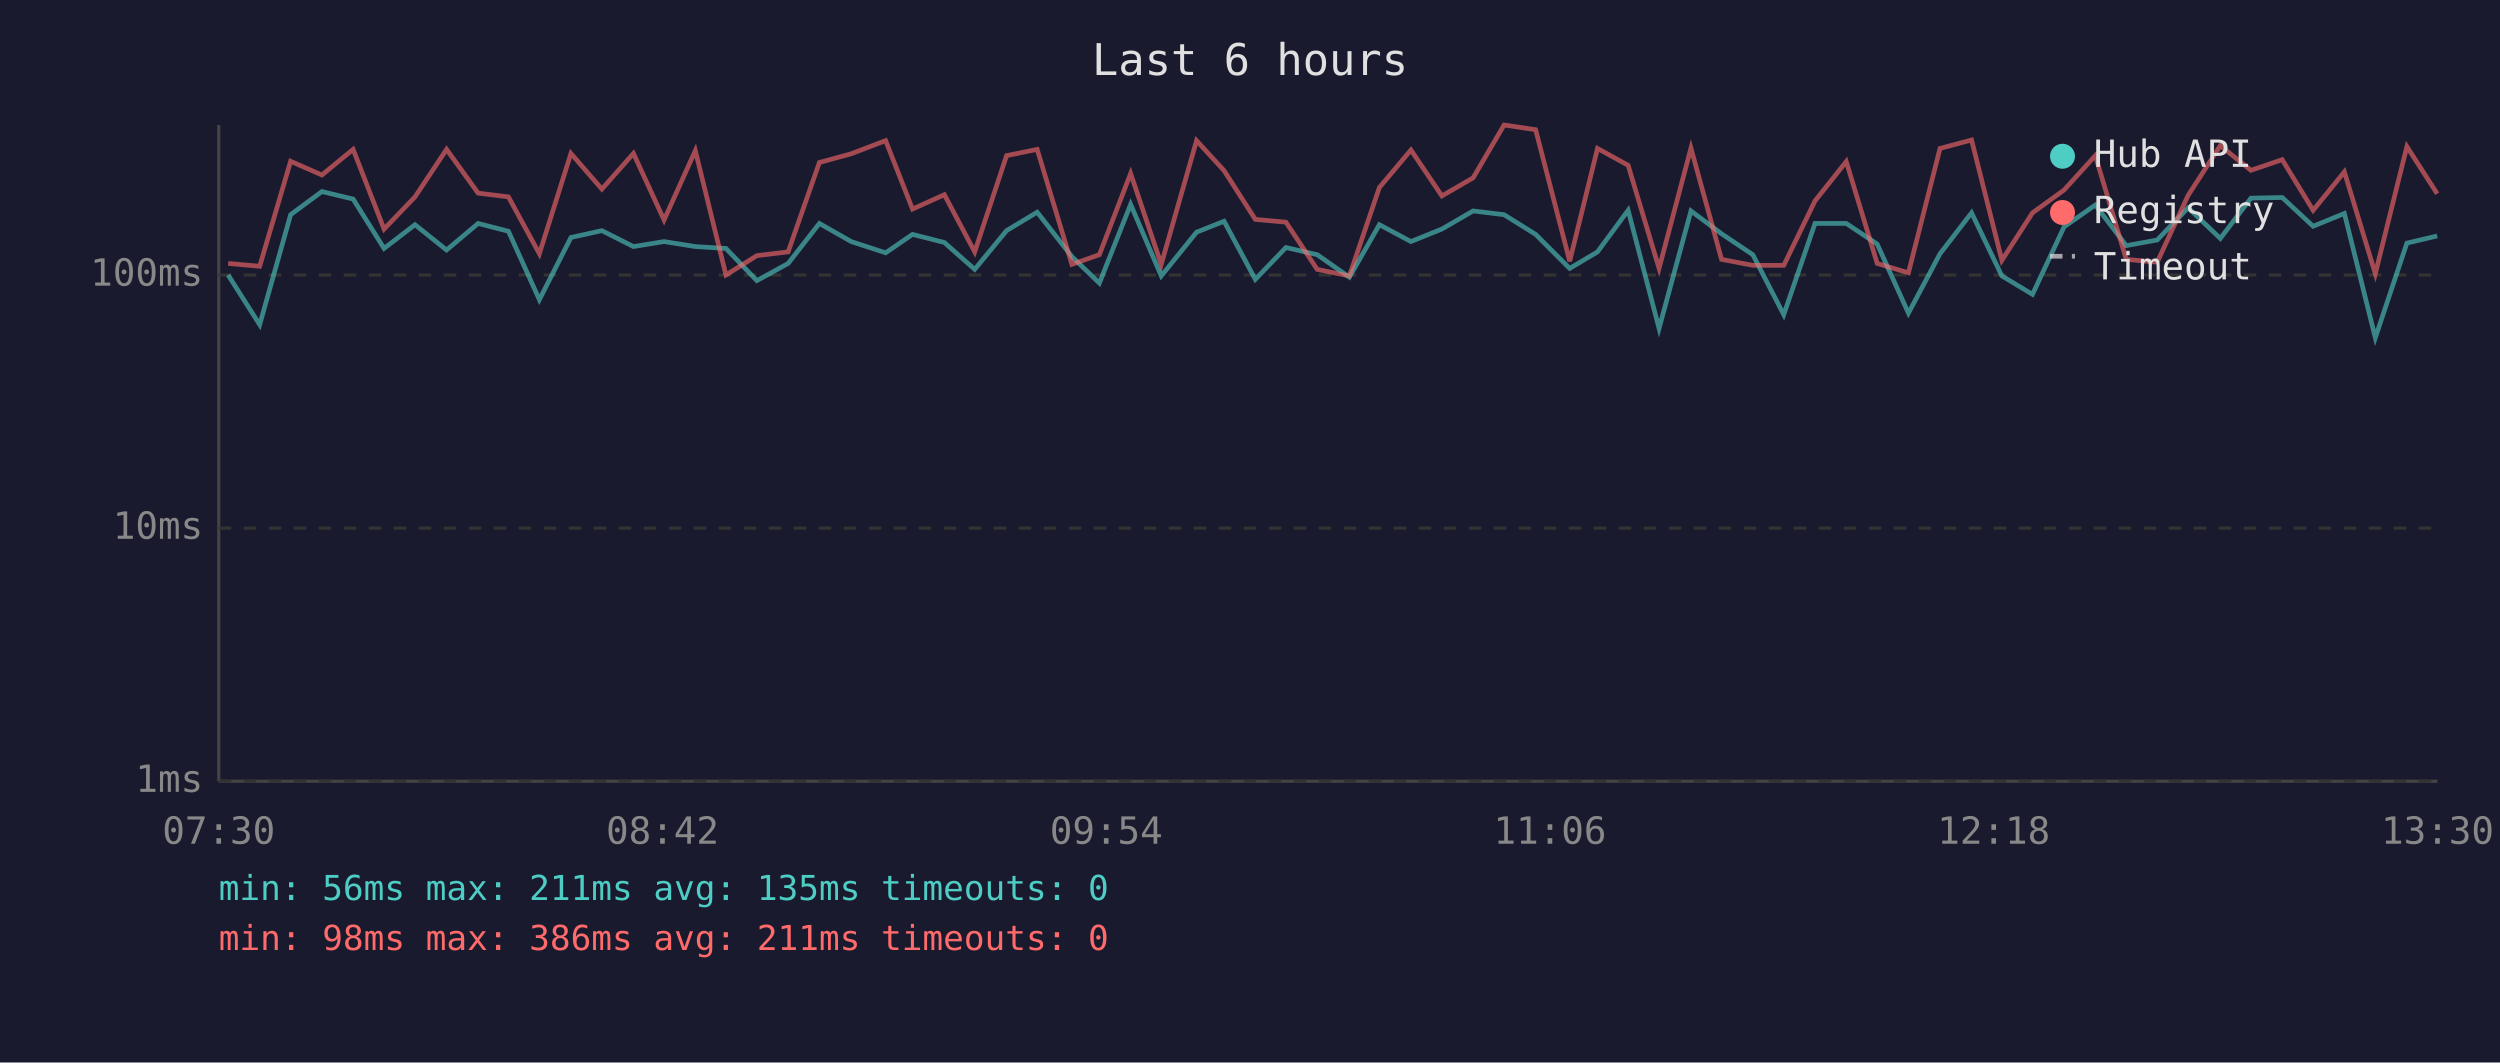
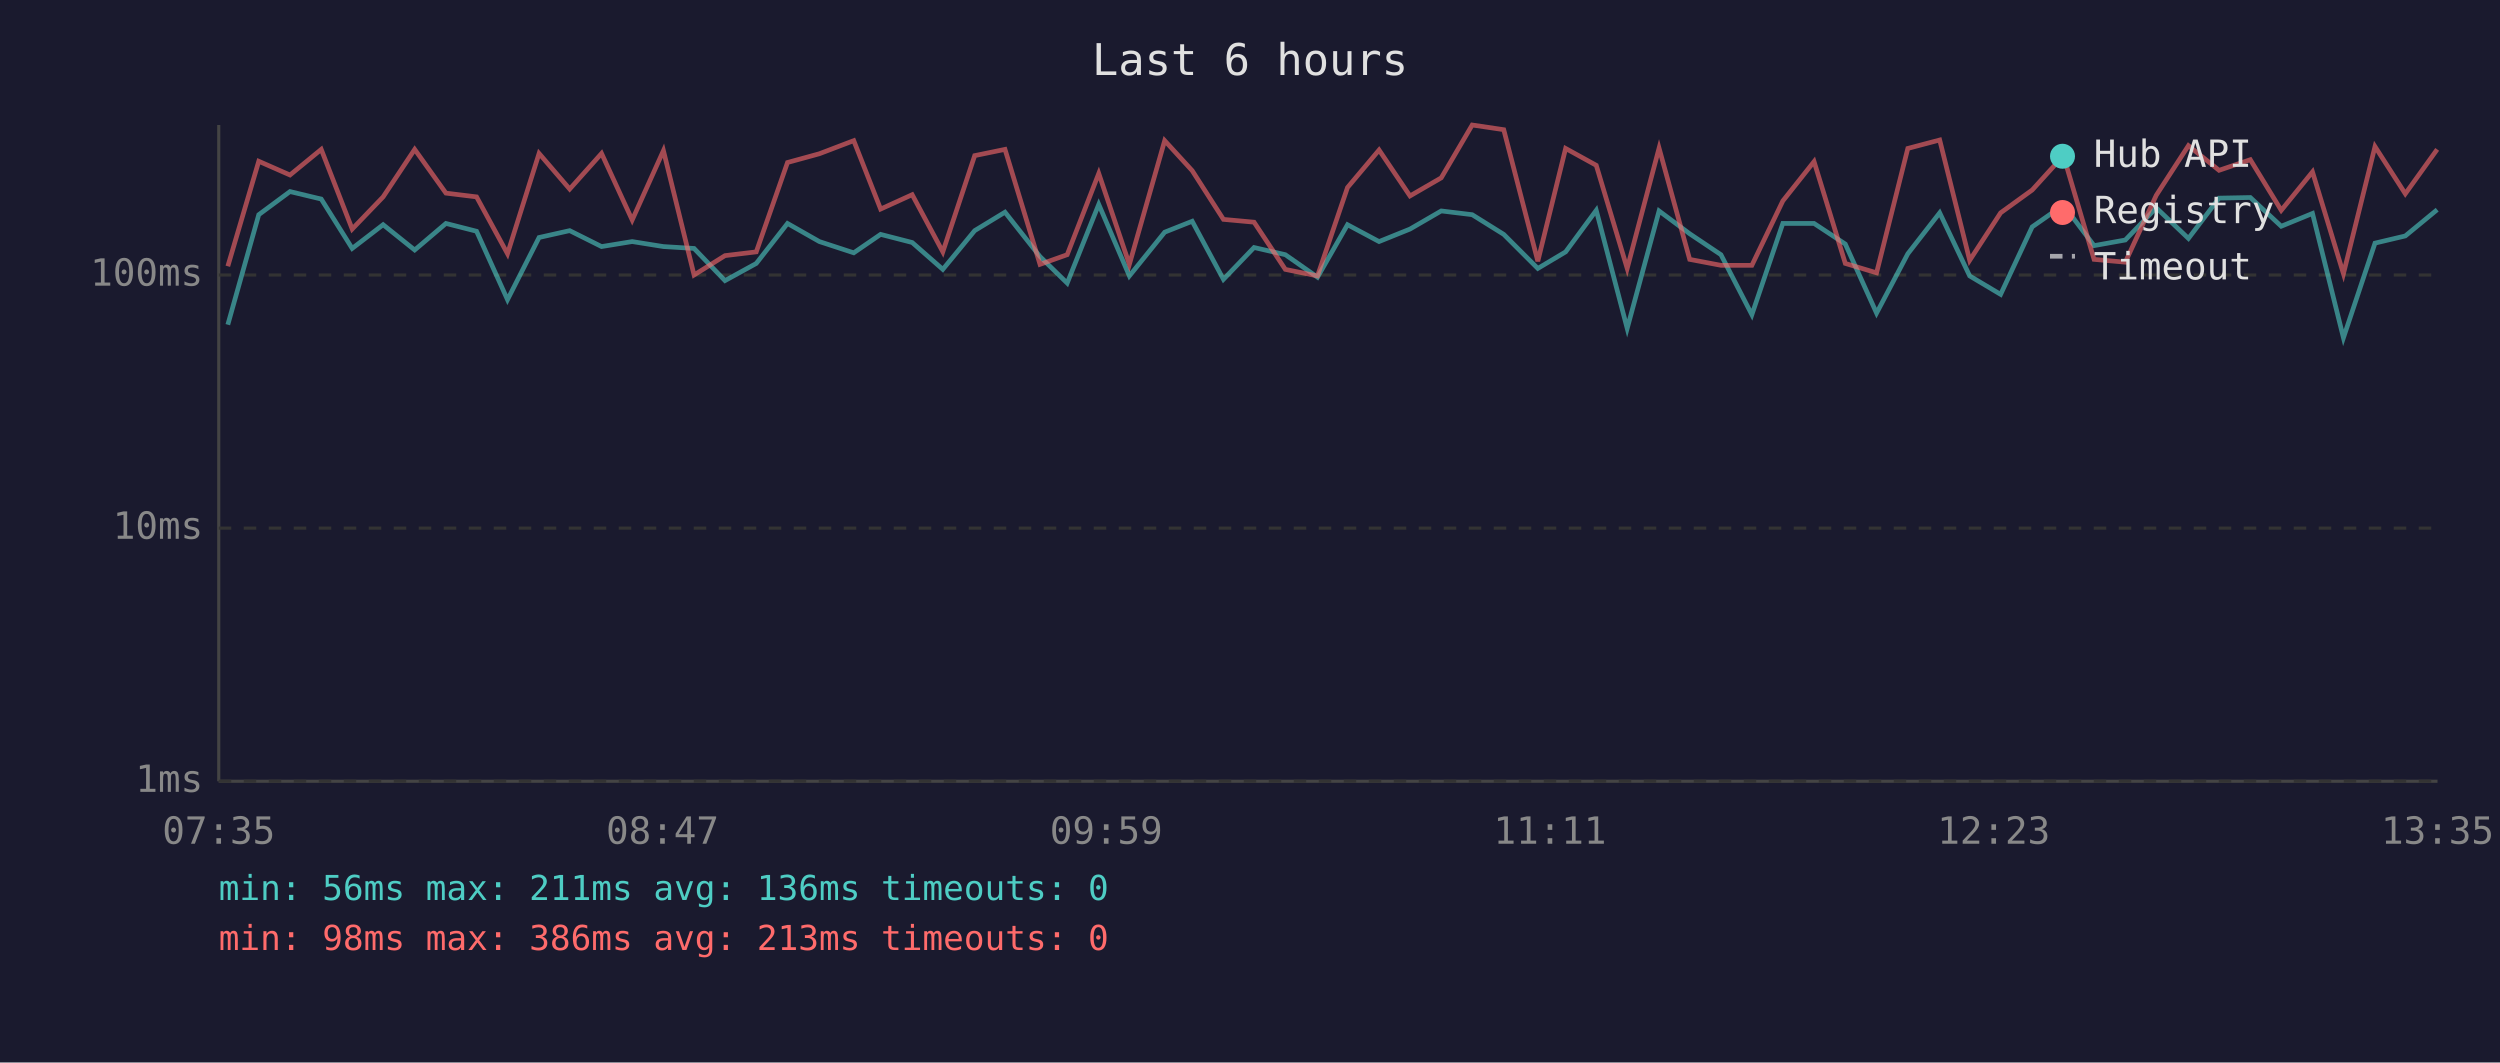
<svg xmlns="http://www.w3.org/2000/svg" viewBox="0 0 800 340" font-family="monospace" font-size="12">
  <rect width="800" height="340" fill="#1a1a2e" />
  <text x="400" y="24" fill="#e0e0e0" font-size="14" text-anchor="middle">Last 6 hours</text>
  <line x1="70" y1="40" x2="70" y2="250" stroke="#444" stroke-width="1" />
  <line x1="70" y1="250" x2="780" y2="250" stroke="#444" stroke-width="1" />
  <line x1="70" y1="250" x2="780" y2="250" stroke="#333" stroke-width="1" stroke-dasharray="4" />
  <text x="65" y="250" fill="#888" text-anchor="end" dominant-baseline="middle">1ms</text>
  <line x1="70" y1="169" x2="780" y2="169" stroke="#333" stroke-width="1" stroke-dasharray="4" />
  <text x="65" y="169" fill="#888" text-anchor="end" dominant-baseline="middle">10ms</text>
  <line x1="70" y1="88" x2="780" y2="88" stroke="#333" stroke-width="1" stroke-dasharray="4" />
  <text x="65" y="88" fill="#888" text-anchor="end" dominant-baseline="middle">100ms</text>
-   <text x="70" y="270" fill="#888" text-anchor="middle">07:30</text>
-   <text x="212" y="270" fill="#888" text-anchor="middle">08:42</text>
-   <text x="354" y="270" fill="#888" text-anchor="middle">09:54</text>
-   <text x="496" y="270" fill="#888" text-anchor="middle">11:06</text>
-   <text x="638" y="270" fill="#888" text-anchor="middle">12:18</text>
-   <text x="780" y="270" fill="#888" text-anchor="middle">13:30</text>
-   <polyline points="73.0,88.0 83.1,103.9 93.0,68.7 103.0,61.3 113.0,63.7 122.9,79.5 132.8,71.9 142.9,80.0 153.0,71.5 162.7,74.0 172.6,95.9 182.7,76.0 192.6,73.8 202.7,78.9 212.5,77.3 222.5,78.9 232.3,79.5 242.2,89.8 252.2,84.3 262.2,71.5 272.4,77.3 283.4,80.9 292.0,75.0 302.2,77.6 311.9,86.2 322.1,73.8 331.9,67.9 343.0,82.1 351.8,90.6 361.8,65.4 371.6,88.3 382.9,74.3 391.7,70.8 401.7,89.4 411.5,79.2 421.5,81.5 431.8,88.7 441.4,71.9 451.5,77.3 461.4,73.3 471.4,67.5 481.3,68.7 491.4,75.0 502.3,85.9 511.2,80.6 521.0,67.3 530.9,105.1 541.1,67.5 550.9,74.8 560.9,81.5 570.8,100.7 580.8,71.5 590.8,71.5 600.7,78.1 610.7,100.2 620.8,81.2 630.9,68.1 640.6,88.3 650.4,94.2 660.5,72.6 670.5,65.6 680.4,78.6 690.3,76.8 700.2,66.5 710.5,76.3 720.3,63.4 730.3,63.2 740.2,72.4 750.2,68.3 760.1,108.1 770.2,77.8 779.9,75.5" fill="none" stroke="#4ecdc4" stroke-width="1.5" opacity="0.6" />
-   <polyline points="73.0,84.3 83.1,85.2 93.0,51.6 103.0,56.0 113.0,47.8 122.9,73.3 132.8,63.0 142.9,47.8 153.0,61.8 162.7,63.0 172.6,81.2 182.7,49.1 192.6,60.5 202.7,49.1 212.5,70.4 222.5,48.2 232.3,88.0 242.2,81.8 252.2,80.6 262.2,52.0 272.4,49.2 283.4,45.0 292.0,66.9 302.2,62.3 311.9,80.6 322.1,49.8 331.9,47.8 343.0,84.6 351.8,81.5 361.8,55.5 371.6,84.6 382.9,45.0 391.7,54.6 401.7,70.2 411.5,71.1 421.5,86.2 431.8,88.3 441.4,60.0 451.5,48.0 461.4,62.7 471.4,56.9 481.3,40.0 491.4,41.5 502.3,83.6 511.2,47.5 521.0,52.9 530.9,85.9 541.1,47.4 550.9,83.0 560.9,84.9 570.8,84.9 580.8,64.3 590.8,51.7 600.7,84.3 610.7,87.3 620.8,47.5 630.9,44.8 640.6,83.3 650.4,68.1 660.5,60.8 670.5,49.8 680.4,83.0 690.3,83.9 700.2,62.5 710.5,46.6 720.3,54.5 730.3,51.1 740.2,67.3 750.2,55.0 760.1,87.6 770.2,46.9 779.9,62.0" fill="none" stroke="#ff6b6b" stroke-width="1.5" opacity="0.6" />
+   <text x="70" y="270" fill="#888" text-anchor="middle">07:35</text>
+   <text x="212" y="270" fill="#888" text-anchor="middle">08:47</text>
+   <text x="354" y="270" fill="#888" text-anchor="middle">09:59</text>
+   <text x="496" y="270" fill="#888" text-anchor="middle">11:11</text>
+   <text x="638" y="270" fill="#888" text-anchor="middle">12:23</text>
+   <text x="780" y="270" fill="#888" text-anchor="middle">13:35</text>
+   <polyline points="72.9,103.9 82.8,68.7 92.8,61.3 102.8,63.7 112.7,79.5 122.6,71.9 132.7,80.0 142.7,71.5 152.5,74.0 162.4,95.9 172.5,76.0 182.3,73.8 192.5,78.9 202.3,77.3 212.3,78.9 222.1,79.5 232.0,89.8 242.0,84.3 252.0,71.5 262.2,77.3 273.2,80.9 281.8,75.0 291.9,77.6 301.7,86.2 311.9,73.8 321.6,67.9 332.8,82.1 341.5,90.6 351.6,65.4 361.4,88.3 372.7,74.3 381.5,70.8 391.5,89.4 401.3,79.2 411.3,81.5 421.6,88.7 431.2,71.9 441.3,77.3 451.2,73.3 461.2,67.5 471.1,68.7 481.2,75.0 492.1,85.9 501.0,80.6 510.8,67.3 520.7,105.1 530.9,67.5 540.7,74.8 550.7,81.5 560.6,100.7 570.5,71.5 580.5,71.5 590.5,78.1 600.5,100.2 610.5,81.2 620.7,68.1 630.3,88.3 640.2,94.2 650.3,72.6 660.3,65.6 670.1,78.6 680.1,76.8 690.0,66.5 700.3,76.3 710.1,63.4 720.1,63.2 730.0,72.4 740.0,68.3 749.9,108.1 760.0,77.8 769.7,75.5 779.9,67.1" fill="none" stroke="#4ecdc4" stroke-width="1.5" opacity="0.6" />
+   <polyline points="72.9,85.2 82.8,51.6 92.8,56.0 102.8,47.8 112.7,73.3 122.6,63.0 132.7,47.8 142.7,61.8 152.5,63.0 162.4,81.2 172.5,49.1 182.3,60.5 192.5,49.1 202.3,70.4 212.3,48.2 222.1,88.0 232.0,81.8 242.0,80.6 252.0,52.0 262.2,49.2 273.2,45.0 281.8,66.9 291.9,62.3 301.7,80.6 311.9,49.8 321.6,47.8 332.8,84.6 341.5,81.5 351.6,55.5 361.4,84.6 372.7,45.0 381.5,54.6 391.5,70.2 401.3,71.1 411.3,86.2 421.6,88.3 431.2,60.0 441.3,48.0 451.2,62.7 461.2,56.9 471.1,40.0 481.2,41.5 492.1,83.6 501.0,47.5 510.8,52.9 520.7,85.9 530.9,47.4 540.7,83.0 550.7,84.9 560.6,84.9 570.5,64.3 580.5,51.7 590.5,84.3 600.5,87.3 610.5,47.5 620.7,44.8 630.3,83.3 640.2,68.1 650.3,60.8 660.3,49.8 670.1,83.0 680.1,83.9 690.0,62.5 700.3,46.6 710.1,54.5 720.1,51.1 730.0,67.3 740.0,55.0 749.9,87.6 760.0,46.9 769.7,62.0 779.9,47.8" fill="none" stroke="#ff6b6b" stroke-width="1.5" opacity="0.6" />
  <circle cx="660" cy="50" r="4" fill="#4ecdc4" />
  <text x="670" y="50" fill="#e0e0e0" dominant-baseline="middle">Hub API</text>
  <circle cx="660" cy="68" r="4" fill="#ff6b6b" />
  <text x="670" y="68" fill="#e0e0e0" dominant-baseline="middle">Registry</text>
  <line x1="656" y1="82" x2="664" y2="82" stroke="#e0e0e0" stroke-width="1.5" stroke-dasharray="4,3" opacity="0.7" />
  <text x="670" y="86" fill="#e0e0e0" dominant-baseline="middle">Timeout</text>
-   <text x="70" y="288" fill="#4ecdc4" font-size="11">min: 56ms  max: 211ms  avg: 135ms  timeouts: 0</text>
-   <text x="70" y="304" fill="#ff6b6b" font-size="11">min: 98ms  max: 386ms  avg: 211ms  timeouts: 0</text>
+   <text x="70" y="288" fill="#4ecdc4" font-size="11">min: 56ms  max: 211ms  avg: 136ms  timeouts: 0</text>
+   <text x="70" y="304" fill="#ff6b6b" font-size="11">min: 98ms  max: 386ms  avg: 213ms  timeouts: 0</text>
</svg>
